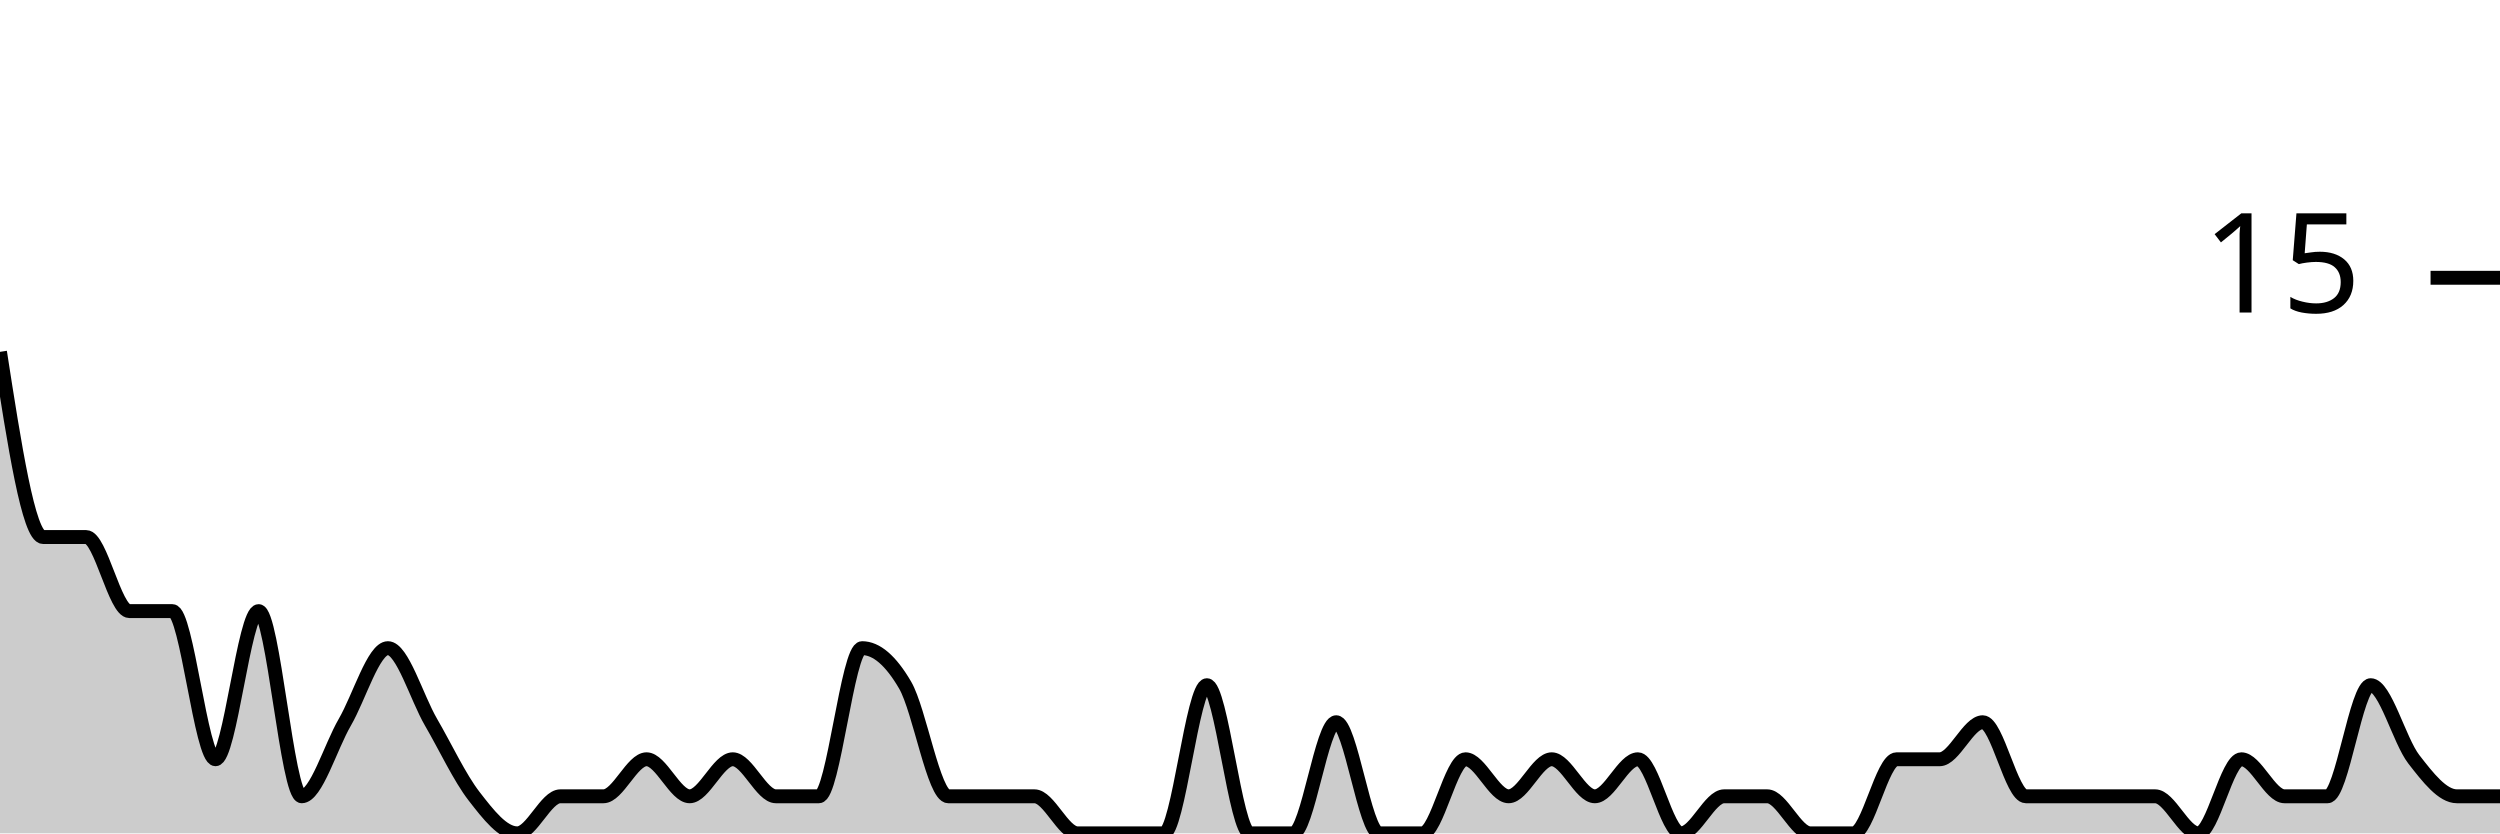
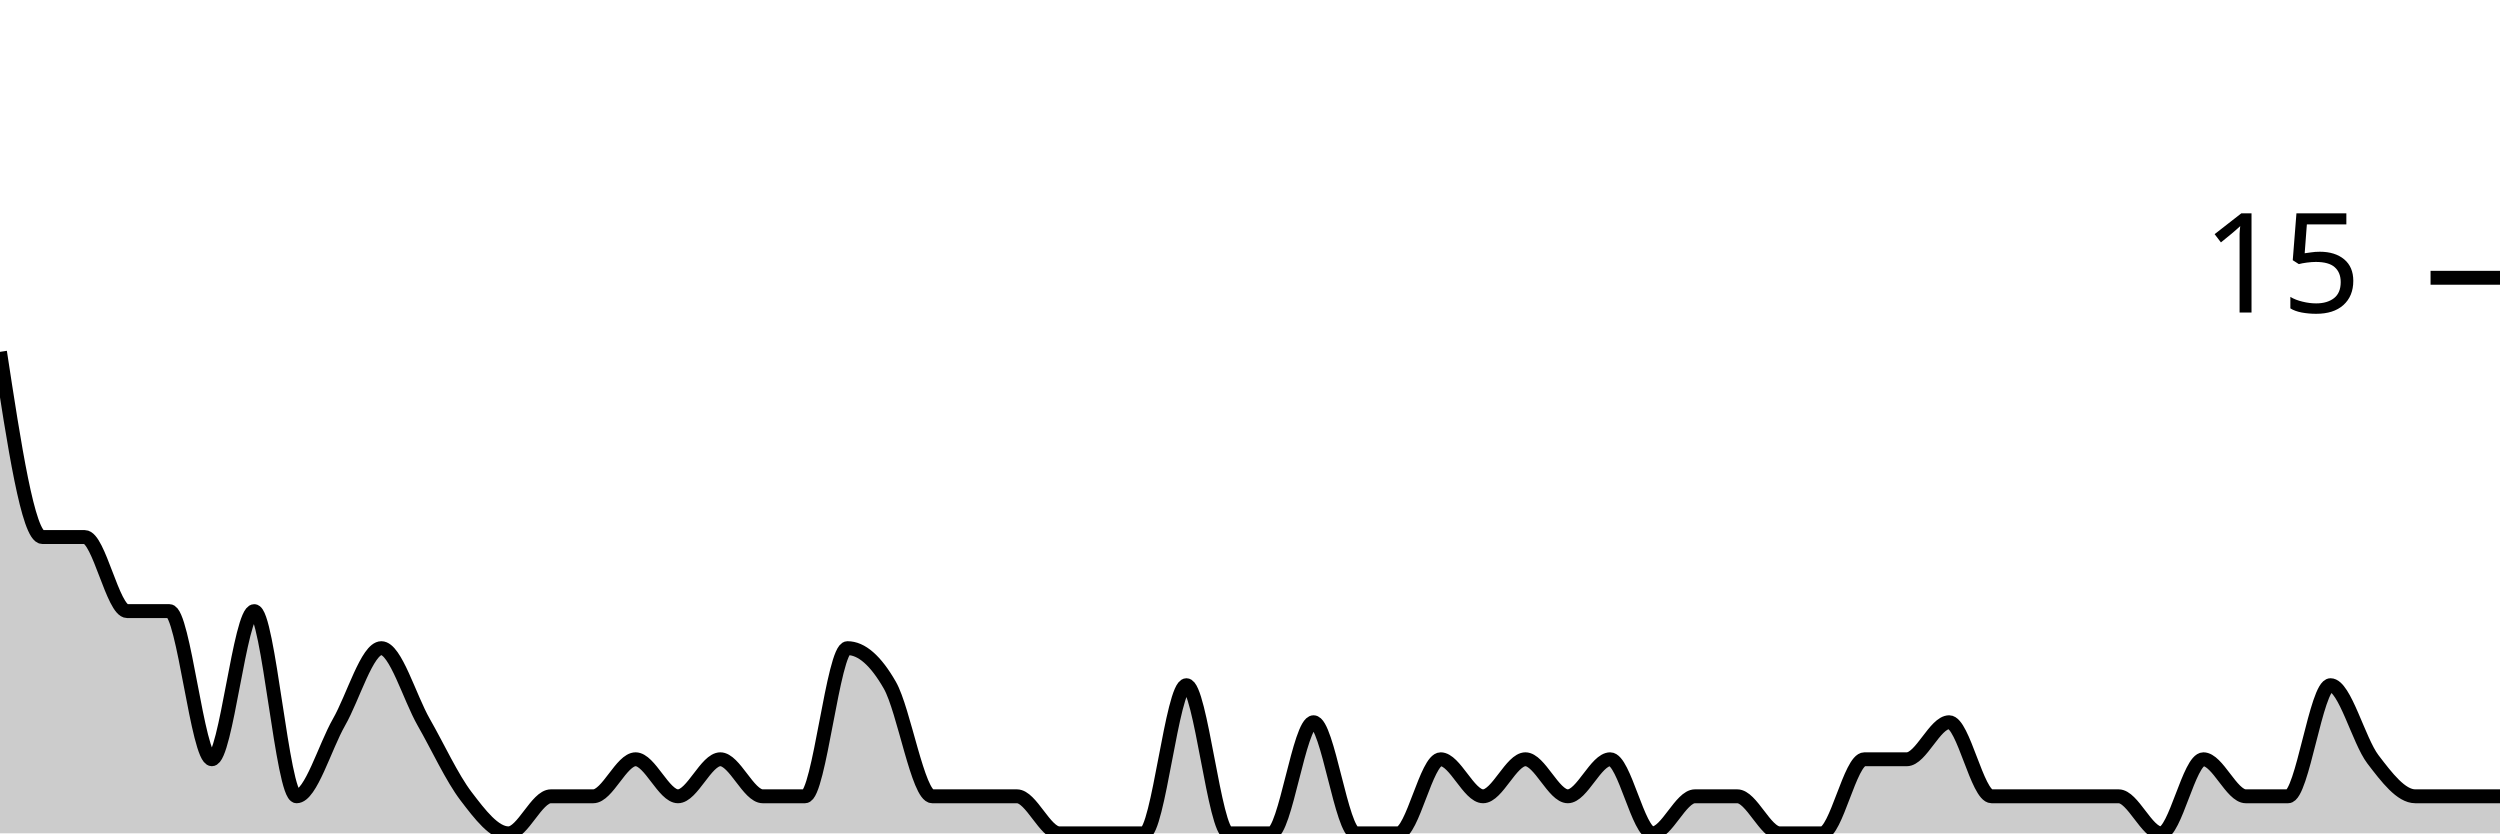
<svg xmlns="http://www.w3.org/2000/svg" viewBox="0 0 180 60">
  <g transform="translate(0,20)">
-     <path class="area" fill="rgba(0, 0, 0, 0.2)" d="M0,5.333C1.034,12,2.069,18.667,3.103,18.667C4.138,18.667,5.172,18.667,6.207,18.667C7.241,18.667,8.276,24,9.31,24C10.345,24,11.379,24,12.414,24C13.448,24,14.483,34.667,15.517,34.667C16.552,34.667,17.586,24,18.621,24C19.655,24,20.69,37.333,21.724,37.333C22.759,37.333,23.793,33.778,24.828,32C25.862,30.222,26.897,26.667,27.931,26.667C28.966,26.667,30,30.222,31.034,32C32.069,33.778,33.103,36,34.138,37.333C35.172,38.667,36.207,40,37.241,40C38.276,40,39.31,37.333,40.345,37.333C41.379,37.333,42.414,37.333,43.448,37.333C44.483,37.333,45.517,34.667,46.552,34.667C47.586,34.667,48.621,37.333,49.655,37.333C50.69,37.333,51.724,34.667,52.759,34.667C53.793,34.667,54.828,37.333,55.862,37.333C56.897,37.333,57.931,37.333,58.966,37.333C60,37.333,61.034,26.667,62.069,26.667C63.103,26.667,64.138,27.556,65.172,29.333C66.207,31.111,67.241,37.333,68.276,37.333C69.31,37.333,70.345,37.333,71.379,37.333C72.414,37.333,73.448,37.333,74.483,37.333C75.517,37.333,76.552,40,77.586,40C78.621,40,79.655,40,80.69,40C81.724,40,82.759,40,83.793,40C84.828,40,85.862,29.333,86.897,29.333C87.931,29.333,88.966,40,90,40C91.034,40,92.069,40,93.103,40C94.138,40,95.172,32,96.207,32C97.241,32,98.276,40,99.31,40C100.345,40,101.379,40,102.414,40C103.448,40,104.483,34.667,105.517,34.667C106.552,34.667,107.586,37.333,108.621,37.333C109.655,37.333,110.69,34.667,111.724,34.667C112.759,34.667,113.793,37.333,114.828,37.333C115.862,37.333,116.897,34.667,117.931,34.667C118.966,34.667,120,40,121.034,40C122.069,40,123.103,37.333,124.138,37.333C125.172,37.333,126.207,37.333,127.241,37.333C128.276,37.333,129.31,40,130.345,40C131.379,40,132.414,40,133.448,40C134.483,40,135.517,34.667,136.552,34.667C137.586,34.667,138.621,34.667,139.655,34.667C140.69,34.667,141.724,32,142.759,32C143.793,32,144.828,37.333,145.862,37.333C146.897,37.333,147.931,37.333,148.966,37.333C150,37.333,151.034,37.333,152.069,37.333C153.103,37.333,154.138,37.333,155.172,37.333C156.207,37.333,157.241,40,158.276,40C159.31,40,160.345,34.667,161.379,34.667C162.414,34.667,163.448,37.333,164.483,37.333C165.517,37.333,166.552,37.333,167.586,37.333C168.621,37.333,169.655,29.333,170.69,29.333C171.724,29.333,172.759,33.333,173.793,34.667C174.828,36,175.862,37.333,176.897,37.333C177.931,37.333,178.966,37.333,180,37.333L180,40C178.966,40,177.931,40,176.897,40C175.862,40,174.828,40,173.793,40C172.759,40,171.724,40,170.69,40C169.655,40,168.621,40,167.586,40C166.552,40,165.517,40,164.483,40C163.448,40,162.414,40,161.379,40C160.345,40,159.31,40,158.276,40C157.241,40,156.207,40,155.172,40C154.138,40,153.103,40,152.069,40C151.034,40,150,40,148.966,40C147.931,40,146.897,40,145.862,40C144.828,40,143.793,40,142.759,40C141.724,40,140.69,40,139.655,40C138.621,40,137.586,40,136.552,40C135.517,40,134.483,40,133.448,40C132.414,40,131.379,40,130.345,40C129.31,40,128.276,40,127.241,40C126.207,40,125.172,40,124.138,40C123.103,40,122.069,40,121.034,40C120,40,118.966,40,117.931,40C116.897,40,115.862,40,114.828,40C113.793,40,112.759,40,111.724,40C110.69,40,109.655,40,108.621,40C107.586,40,106.552,40,105.517,40C104.483,40,103.448,40,102.414,40C101.379,40,100.345,40,99.31,40C98.276,40,97.241,40,96.207,40C95.172,40,94.138,40,93.103,40C92.069,40,91.034,40,90,40C88.966,40,87.931,40,86.897,40C85.862,40,84.828,40,83.793,40C82.759,40,81.724,40,80.69,40C79.655,40,78.621,40,77.586,40C76.552,40,75.517,40,74.483,40C73.448,40,72.414,40,71.379,40C70.345,40,69.31,40,68.276,40C67.241,40,66.207,40,65.172,40C64.138,40,63.103,40,62.069,40C61.034,40,60,40,58.966,40C57.931,40,56.897,40,55.862,40C54.828,40,53.793,40,52.759,40C51.724,40,50.69,40,49.655,40C48.621,40,47.586,40,46.552,40C45.517,40,44.483,40,43.448,40C42.414,40,41.379,40,40.345,40C39.31,40,38.276,40,37.241,40C36.207,40,35.172,40,34.138,40C33.103,40,32.069,40,31.034,40C30,40,28.966,40,27.931,40C26.897,40,25.862,40,24.828,40C23.793,40,22.759,40,21.724,40C20.69,40,19.655,40,18.621,40C17.586,40,16.552,40,15.517,40C14.483,40,13.448,40,12.414,40C11.379,40,10.345,40,9.31,40C8.276,40,7.241,40,6.207,40C5.172,40,4.138,40,3.103,40C2.069,40,1.034,40,0,40Z" />
-     <path class="line" stroke="black" fill="none" d="M0,5.333C1.034,12,2.069,18.667,3.103,18.667C4.138,18.667,5.172,18.667,6.207,18.667C7.241,18.667,8.276,24,9.31,24C10.345,24,11.379,24,12.414,24C13.448,24,14.483,34.667,15.517,34.667C16.552,34.667,17.586,24,18.621,24C19.655,24,20.69,37.333,21.724,37.333C22.759,37.333,23.793,33.778,24.828,32C25.862,30.222,26.897,26.667,27.931,26.667C28.966,26.667,30,30.222,31.034,32C32.069,33.778,33.103,36,34.138,37.333C35.172,38.667,36.207,40,37.241,40C38.276,40,39.31,37.333,40.345,37.333C41.379,37.333,42.414,37.333,43.448,37.333C44.483,37.333,45.517,34.667,46.552,34.667C47.586,34.667,48.621,37.333,49.655,37.333C50.69,37.333,51.724,34.667,52.759,34.667C53.793,34.667,54.828,37.333,55.862,37.333C56.897,37.333,57.931,37.333,58.966,37.333C60,37.333,61.034,26.667,62.069,26.667C63.103,26.667,64.138,27.556,65.172,29.333C66.207,31.111,67.241,37.333,68.276,37.333C69.31,37.333,70.345,37.333,71.379,37.333C72.414,37.333,73.448,37.333,74.483,37.333C75.517,37.333,76.552,40,77.586,40C78.621,40,79.655,40,80.69,40C81.724,40,82.759,40,83.793,40C84.828,40,85.862,29.333,86.897,29.333C87.931,29.333,88.966,40,90,40C91.034,40,92.069,40,93.103,40C94.138,40,95.172,32,96.207,32C97.241,32,98.276,40,99.31,40C100.345,40,101.379,40,102.414,40C103.448,40,104.483,34.667,105.517,34.667C106.552,34.667,107.586,37.333,108.621,37.333C109.655,37.333,110.69,34.667,111.724,34.667C112.759,34.667,113.793,37.333,114.828,37.333C115.862,37.333,116.897,34.667,117.931,34.667C118.966,34.667,120,40,121.034,40C122.069,40,123.103,37.333,124.138,37.333C125.172,37.333,126.207,37.333,127.241,37.333C128.276,37.333,129.31,40,130.345,40C131.379,40,132.414,40,133.448,40C134.483,40,135.517,34.667,136.552,34.667C137.586,34.667,138.621,34.667,139.655,34.667C140.69,34.667,141.724,32,142.759,32C143.793,32,144.828,37.333,145.862,37.333C146.897,37.333,147.931,37.333,148.966,37.333C150,37.333,151.034,37.333,152.069,37.333C153.103,37.333,154.138,37.333,155.172,37.333C156.207,37.333,157.241,40,158.276,40C159.31,40,160.345,34.667,161.379,34.667C162.414,34.667,163.448,37.333,164.483,37.333C165.517,37.333,166.552,37.333,167.586,37.333C168.621,37.333,169.655,29.333,170.69,29.333C171.724,29.333,172.759,33.333,173.793,34.667C174.828,36,175.862,37.333,176.897,37.333C177.931,37.333,178.966,37.333,180,37.333" />
+     <path class="area" fill="rgba(0, 0, 0, 0.2)" d="M0,5.333C1.017,12,2.034,18.667,3.051,18.667C4.068,18.667,5.085,18.667,6.102,18.667C7.119,18.667,8.136,24,9.153,24C10.169,24,11.186,24,12.203,24C13.22,24,14.237,34.667,15.254,34.667C16.271,34.667,17.288,24,18.305,24C19.322,24,20.339,37.333,21.356,37.333C22.373,37.333,23.39,33.778,24.407,32C25.424,30.222,26.441,26.667,27.458,26.667C28.475,26.667,29.492,30.222,30.508,32C31.525,33.778,32.542,36,33.559,37.333C34.576,38.667,35.593,40,36.61,40C37.627,40,38.644,37.333,39.661,37.333C40.678,37.333,41.695,37.333,42.712,37.333C43.729,37.333,44.746,34.667,45.763,34.667C46.78,34.667,47.797,37.333,48.814,37.333C49.831,37.333,50.847,34.667,51.864,34.667C52.881,34.667,53.898,37.333,54.915,37.333C55.932,37.333,56.949,37.333,57.966,37.333C58.983,37.333,60,26.667,61.017,26.667C62.034,26.667,63.051,27.556,64.068,29.333C65.085,31.111,66.102,37.333,67.119,37.333C68.136,37.333,69.153,37.333,70.169,37.333C71.186,37.333,72.203,37.333,73.22,37.333C74.237,37.333,75.254,40,76.271,40C77.288,40,78.305,40,79.322,40C80.339,40,81.356,40,82.373,40C83.39,40,84.407,29.333,85.424,29.333C86.441,29.333,87.458,40,88.475,40C89.492,40,90.508,40,91.525,40C92.542,40,93.559,32,94.576,32C95.593,32,96.61,40,97.627,40C98.644,40,99.661,40,100.678,40C101.695,40,102.712,34.667,103.729,34.667C104.746,34.667,105.763,37.333,106.78,37.333C107.797,37.333,108.814,34.667,109.831,34.667C110.847,34.667,111.864,37.333,112.881,37.333C113.898,37.333,114.915,34.667,115.932,34.667C116.949,34.667,117.966,40,118.983,40C120,40,121.017,37.333,122.034,37.333C123.051,37.333,124.068,37.333,125.085,37.333C126.102,37.333,127.119,40,128.136,40C129.153,40,130.169,40,131.186,40C132.203,40,133.22,34.667,134.237,34.667C135.254,34.667,136.271,34.667,137.288,34.667C138.305,34.667,139.322,32,140.339,32C141.356,32,142.373,37.333,143.39,37.333C144.407,37.333,145.424,37.333,146.441,37.333C147.458,37.333,148.475,37.333,149.492,37.333C150.508,37.333,151.525,37.333,152.542,37.333C153.559,37.333,154.576,40,155.593,40C156.61,40,157.627,34.667,158.644,34.667C159.661,34.667,160.678,37.333,161.695,37.333C162.712,37.333,163.729,37.333,164.746,37.333C165.763,37.333,166.78,29.333,167.797,29.333C168.814,29.333,169.831,33.333,170.847,34.667C171.864,36,172.881,37.333,173.898,37.333C174.915,37.333,175.932,37.333,176.949,37.333C177.966,37.333,178.983,37.333,180,37.333L180,40C178.983,40,177.966,40,176.949,40C175.932,40,174.915,40,173.898,40C172.881,40,171.864,40,170.847,40C169.831,40,168.814,40,167.797,40C166.78,40,165.763,40,164.746,40C163.729,40,162.712,40,161.695,40C160.678,40,159.661,40,158.644,40C157.627,40,156.61,40,155.593,40C154.576,40,153.559,40,152.542,40C151.525,40,150.508,40,149.492,40C148.475,40,147.458,40,146.441,40C145.424,40,144.407,40,143.39,40C142.373,40,141.356,40,140.339,40C139.322,40,138.305,40,137.288,40C136.271,40,135.254,40,134.237,40C133.22,40,132.203,40,131.186,40C130.169,40,129.153,40,128.136,40C127.119,40,126.102,40,125.085,40C124.068,40,123.051,40,122.034,40C121.017,40,120,40,118.983,40C117.966,40,116.949,40,115.932,40C114.915,40,113.898,40,112.881,40C111.864,40,110.847,40,109.831,40C108.814,40,107.797,40,106.78,40C105.763,40,104.746,40,103.729,40C102.712,40,101.695,40,100.678,40C99.661,40,98.644,40,97.627,40C96.61,40,95.593,40,94.576,40C93.559,40,92.542,40,91.525,40C90.508,40,89.492,40,88.475,40C87.458,40,86.441,40,85.424,40C84.407,40,83.39,40,82.373,40C81.356,40,80.339,40,79.322,40C78.305,40,77.288,40,76.271,40C75.254,40,74.237,40,73.22,40C72.203,40,71.186,40,70.169,40C69.153,40,68.136,40,67.119,40C66.102,40,65.085,40,64.068,40C63.051,40,62.034,40,61.017,40C60,40,58.983,40,57.966,40C56.949,40,55.932,40,54.915,40C53.898,40,52.881,40,51.864,40C50.847,40,49.831,40,48.814,40C47.797,40,46.78,40,45.763,40C44.746,40,43.729,40,42.712,40C41.695,40,40.678,40,39.661,40C38.644,40,37.627,40,36.61,40C35.593,40,34.576,40,33.559,40C32.542,40,31.525,40,30.508,40C29.492,40,28.475,40,27.458,40C26.441,40,25.424,40,24.407,40C23.39,40,22.373,40,21.356,40C20.339,40,19.322,40,18.305,40C17.288,40,16.271,40,15.254,40C14.237,40,13.22,40,12.203,40C11.186,40,10.169,40,9.153,40C8.136,40,7.119,40,6.102,40C5.085,40,4.068,40,3.051,40C2.034,40,1.017,40,0,40Z" />
+     <path class="line" stroke="black" fill="none" d="M0,5.333C1.017,12,2.034,18.667,3.051,18.667C4.068,18.667,5.085,18.667,6.102,18.667C7.119,18.667,8.136,24,9.153,24C10.169,24,11.186,24,12.203,24C13.22,24,14.237,34.667,15.254,34.667C16.271,34.667,17.288,24,18.305,24C19.322,24,20.339,37.333,21.356,37.333C22.373,37.333,23.39,33.778,24.407,32C25.424,30.222,26.441,26.667,27.458,26.667C28.475,26.667,29.492,30.222,30.508,32C31.525,33.778,32.542,36,33.559,37.333C34.576,38.667,35.593,40,36.61,40C37.627,40,38.644,37.333,39.661,37.333C40.678,37.333,41.695,37.333,42.712,37.333C43.729,37.333,44.746,34.667,45.763,34.667C46.78,34.667,47.797,37.333,48.814,37.333C49.831,37.333,50.847,34.667,51.864,34.667C52.881,34.667,53.898,37.333,54.915,37.333C55.932,37.333,56.949,37.333,57.966,37.333C58.983,37.333,60,26.667,61.017,26.667C62.034,26.667,63.051,27.556,64.068,29.333C65.085,31.111,66.102,37.333,67.119,37.333C68.136,37.333,69.153,37.333,70.169,37.333C71.186,37.333,72.203,37.333,73.22,37.333C74.237,37.333,75.254,40,76.271,40C77.288,40,78.305,40,79.322,40C80.339,40,81.356,40,82.373,40C83.39,40,84.407,29.333,85.424,29.333C86.441,29.333,87.458,40,88.475,40C89.492,40,90.508,40,91.525,40C92.542,40,93.559,32,94.576,32C95.593,32,96.61,40,97.627,40C98.644,40,99.661,40,100.678,40C101.695,40,102.712,34.667,103.729,34.667C104.746,34.667,105.763,37.333,106.78,37.333C107.797,37.333,108.814,34.667,109.831,34.667C110.847,34.667,111.864,37.333,112.881,37.333C113.898,37.333,114.915,34.667,115.932,34.667C116.949,34.667,117.966,40,118.983,40C120,40,121.017,37.333,122.034,37.333C123.051,37.333,124.068,37.333,125.085,37.333C126.102,37.333,127.119,40,128.136,40C129.153,40,130.169,40,131.186,40C132.203,40,133.22,34.667,134.237,34.667C135.254,34.667,136.271,34.667,137.288,34.667C138.305,34.667,139.322,32,140.339,32C141.356,32,142.373,37.333,143.39,37.333C144.407,37.333,145.424,37.333,146.441,37.333C147.458,37.333,148.475,37.333,149.492,37.333C150.508,37.333,151.525,37.333,152.542,37.333C153.559,37.333,154.576,40,155.593,40C156.61,40,157.627,34.667,158.644,34.667C159.661,34.667,160.678,37.333,161.695,37.333C162.712,37.333,163.729,37.333,164.746,37.333C165.763,37.333,166.78,29.333,167.797,29.333C168.814,29.333,169.831,33.333,170.847,34.667C171.864,36,172.881,37.333,173.898,37.333C174.915,37.333,175.932,37.333,176.949,37.333C177.966,37.333,178.983,37.333,180,37.333" />
    <path class="axis-ceiling" stroke-width="1" stroke="black" fill="none" d="M175,0L180,0" />
    <text class="axis-ceiling-label" font-family="sans-serif" text-anchor="end" font-size="10px" x="170" y="2.5">15</text>
  </g>
</svg>
